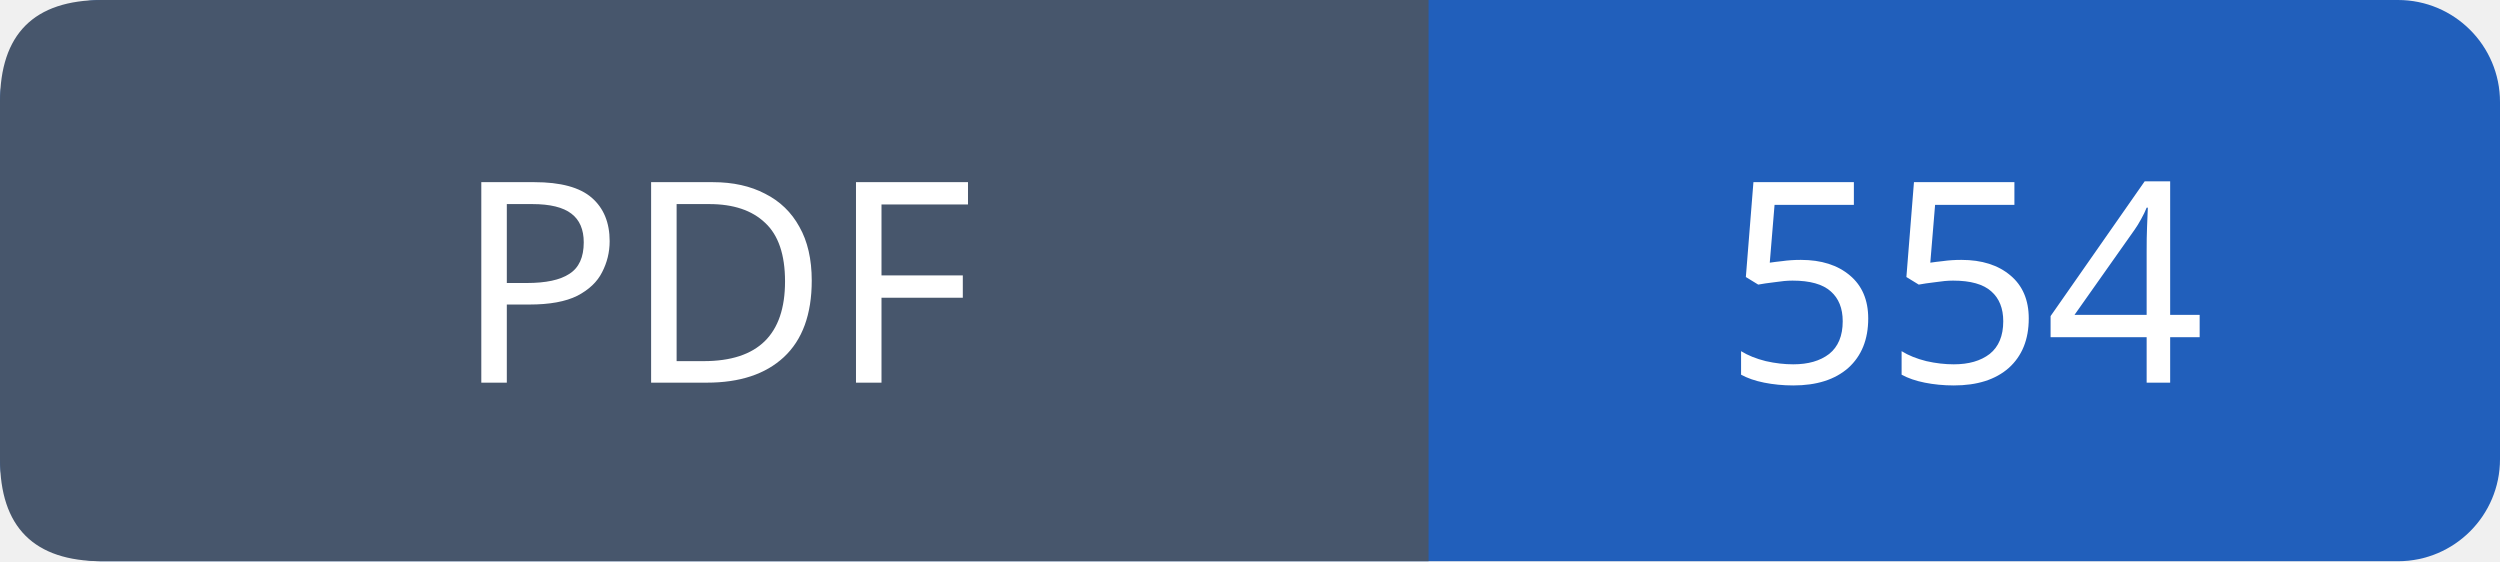
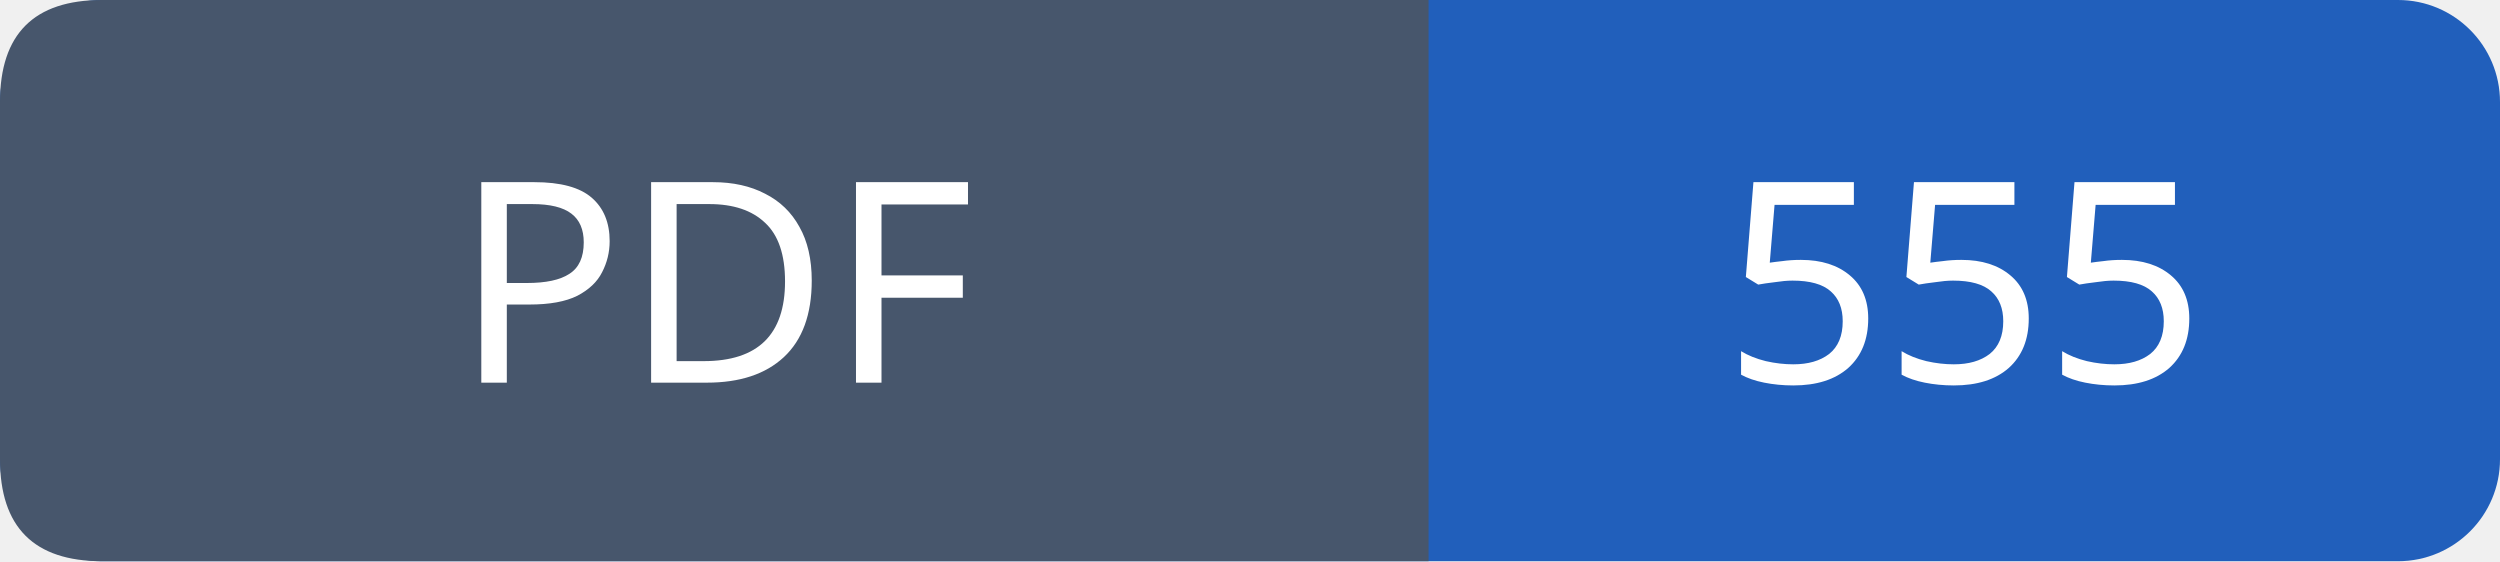
- <svg xmlns="http://www.w3.org/2000/svg" width="98" height="22" viewBox="0 0 98 22" role="img" aria-label="PDF: 554">
+ <svg xmlns="http://www.w3.org/2000/svg" width="98" height="22" viewBox="0 0 98 22" role="img" aria-label="PDF: 555">
  <rect width="98" height="22" rx="4" fill="#215fbb" />
  <path fill="#47566c" d="M4 0h52v22H4q-4 0-4-4V4q0-4 4-4" />
  <g font-family="Verdana,sans-serif" font-size="11" fill="white" text-anchor="middle">
    <text x="28.0" y="15">PDF</text>
-     <text x="77.0" y="15">554</text>
+     <text x="77.0" y="15">555</text>
  </g>
</svg>
